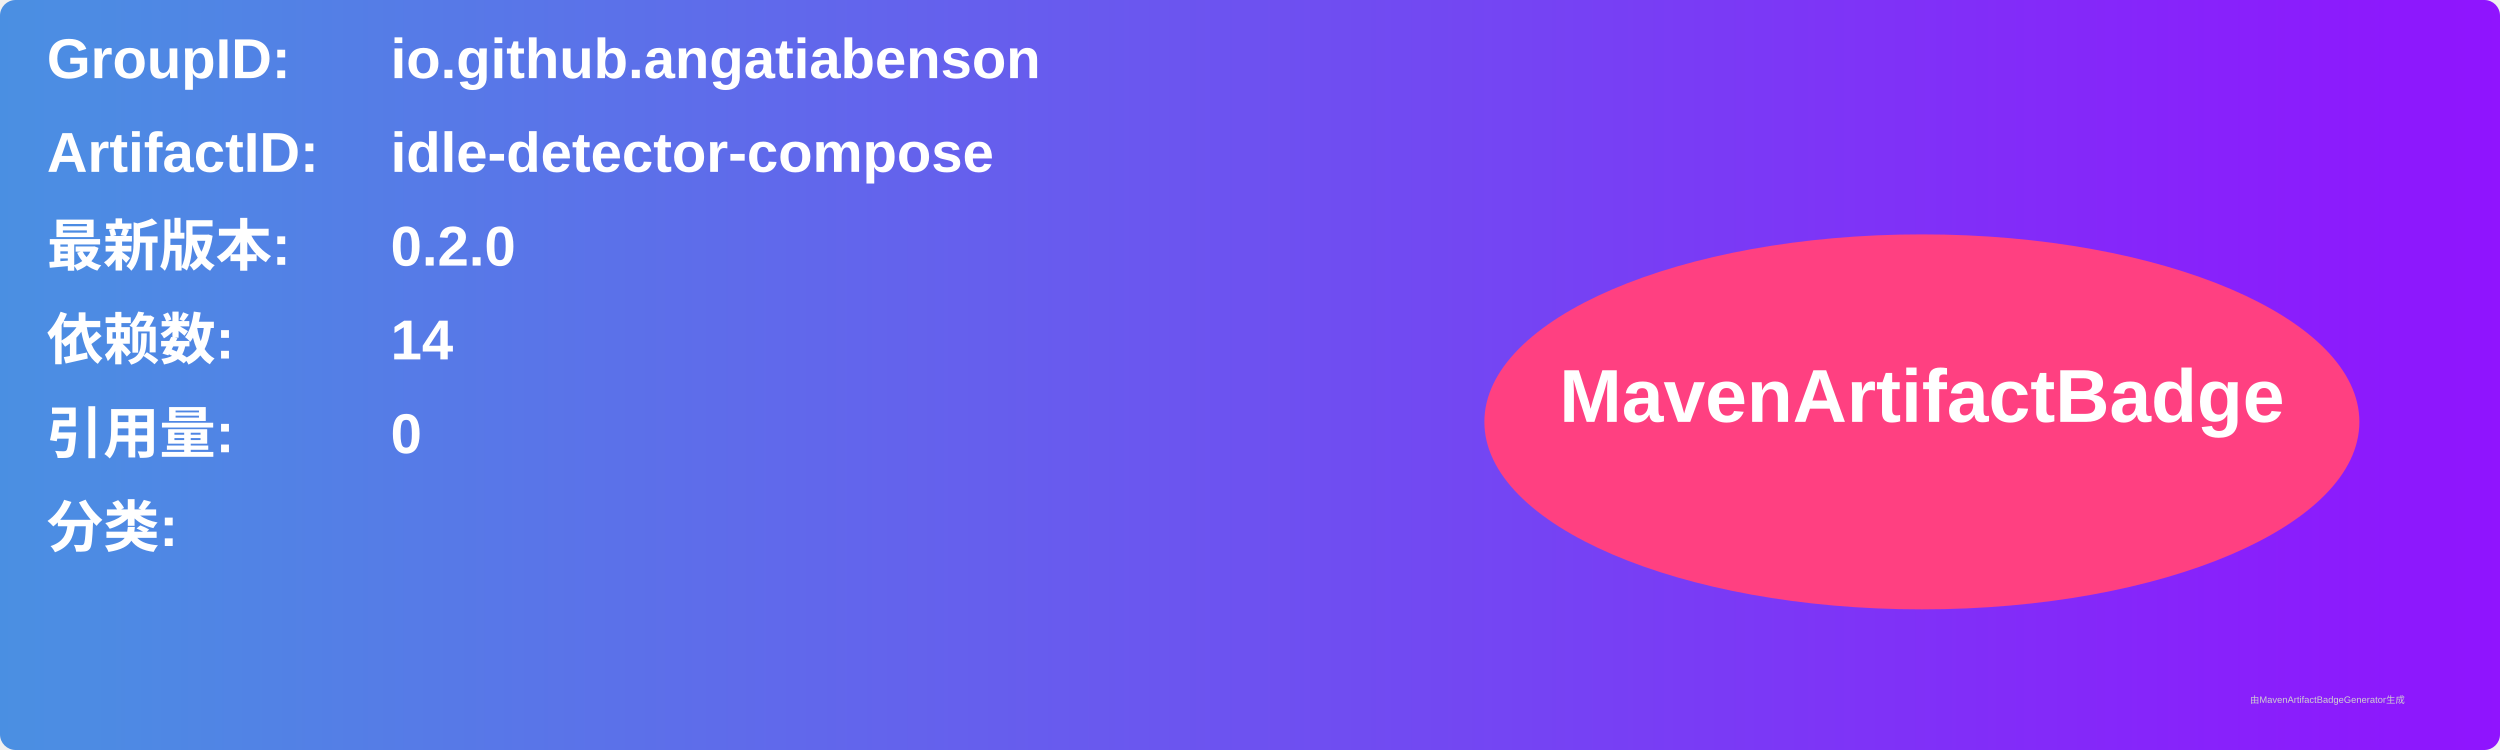
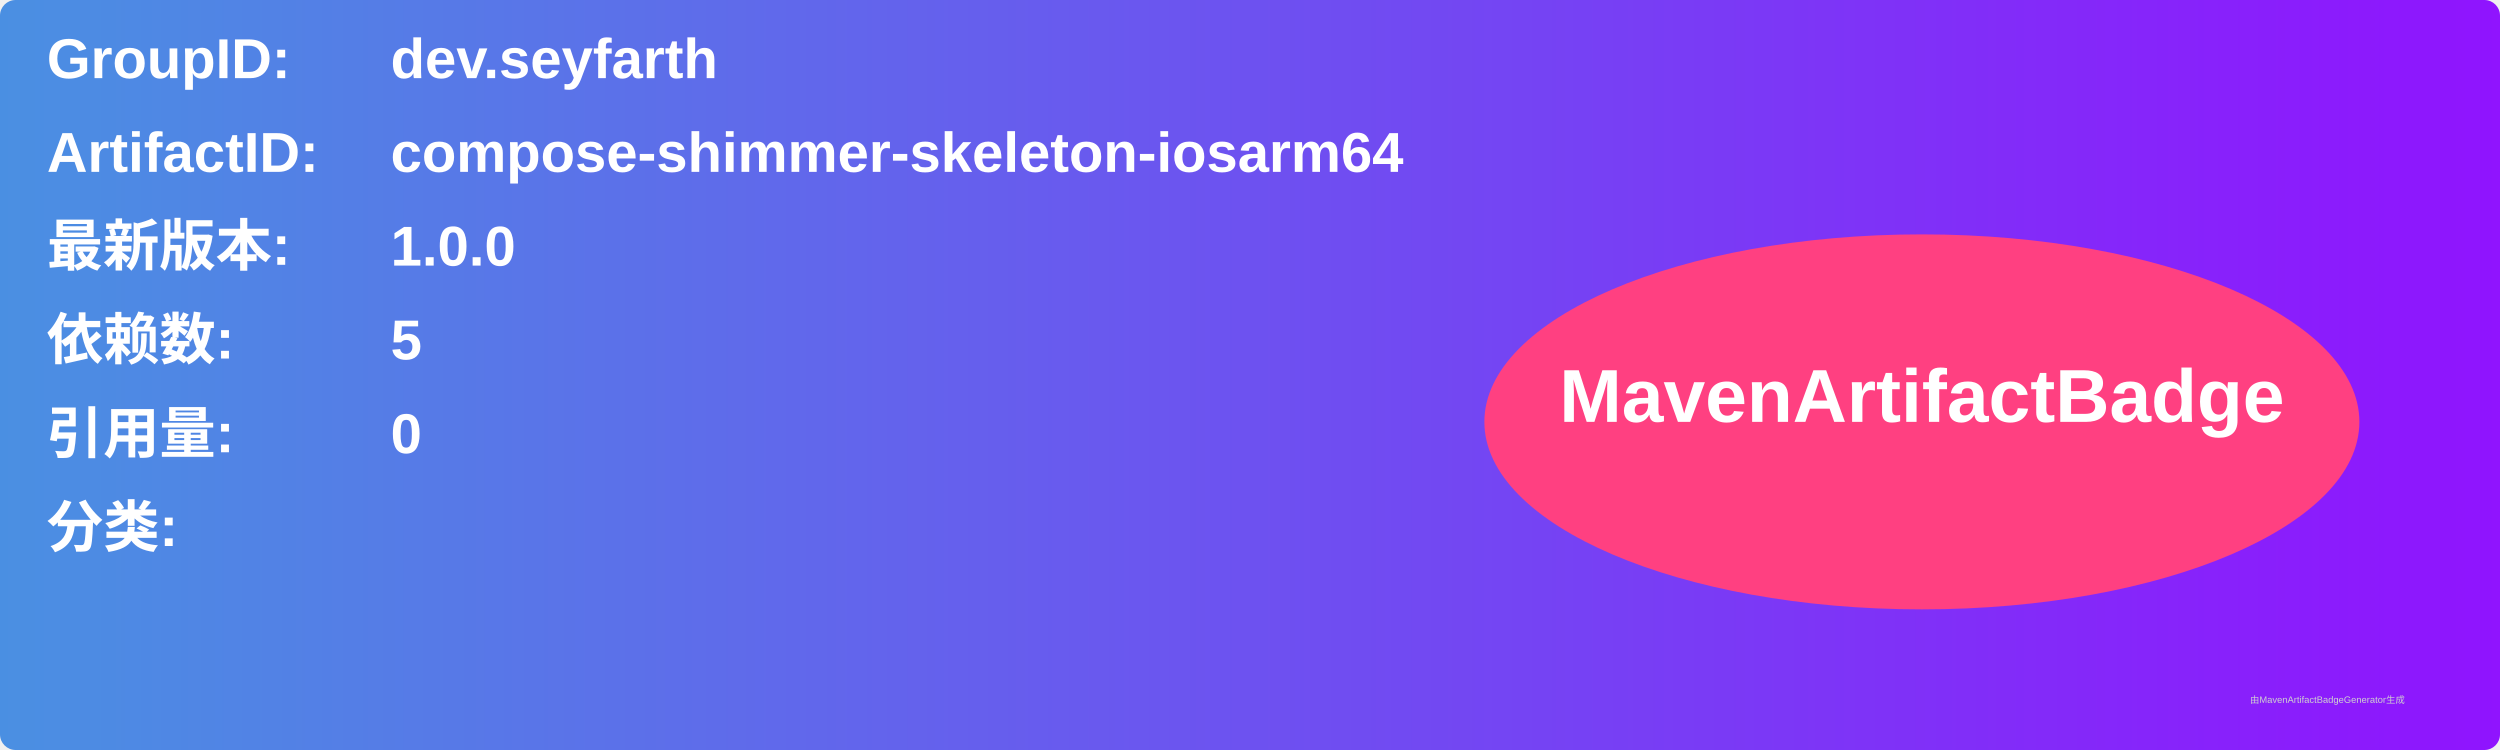
<svg xmlns="http://www.w3.org/2000/svg" width="800" height="240" viewBox="0 0 800 240">
  <linearGradient id="grad" x1="0%" y1="0%" x2="100%" y2="0%">
    <stop offset="0%" stop-color="#4a90e2" />
    <stop offset="100%" stop-color="#9013fe" />
  </linearGradient>
  <rect width="100%" height="100%" rx="5" ry="5" fill="url(#grad)" />
  <g transform="translate(15, 15)">
    <text x="0" y="10" font-family="Arial" font-size="18" fill="white" font-weight="bold" width="260">GroupID:</text>
-     <text x="110" y="10" font-family="Arial" font-size="18" fill="white" font-weight="bold" width="460">io.github.angatiabenson</text>
+     <text x="110" y="10" font-family="Arial" font-size="18" fill="white" font-weight="bold" width="460">dev.seyfarth</text>
    <text x="0" y="40" font-family="Arial" font-size="18" fill="white" font-weight="bold" width="260">ArtifactID:</text>
-     <text x="110" y="40" font-family="Arial" font-size="18" fill="white" font-weight="bold" width="460">idle-detector-compose</text>
+     <text x="110" y="40" font-family="Arial" font-size="18" fill="white" font-weight="bold" width="460">compose-shimmer-skeleton-iosarm64</text>
    <text x="0" y="70" font-family="Arial" font-size="18" fill="white" font-weight="bold">最新版本:</text>
    <text x="110" y="70" font-family="Arial" font-size="18" fill="white" font-weight="bold">
-       <tspan font-weight="bold">0.2.0</tspan>
+       <tspan font-weight="bold">1.0.0</tspan>
    </text>
    <text x="0" y="100" font-family="Arial" font-size="18" fill="white" font-weight="bold">依赖数: </text>
    <text x="110" y="100" font-family="Arial" font-size="18" fill="white">
-       <tspan font-weight="bold">14</tspan>
+       <tspan font-weight="bold">5</tspan>
    </text>
    <text x="0" y="130" font-family="Arial" font-size="18" fill="white" font-weight="bold">引用量: </text>
    <text x="110" y="130" font-family="Arial" font-size="18" fill="white">
      <tspan font-weight="bold">0</tspan>
    </text>
    <text x="0" y="160" font-family="Arial" font-size="18" fill="white" font-weight="bold">分类:</text>
    <text x="10" y="190" font-family="Arial" font-size="10" fill="white">
      <tspan font-weight="bold" />
    </text>
    <ellipse cx="600" cy="120" rx="140" ry="60" fill="#ff4081" />
    <text x="600" y="120" text-anchor="middle" font-family="Arial" font-size="24" fill="white" font-weight="bold">MavenArtifactBadge</text>
  </g>
  <text x="720" y="225" font-family="Arial" font-size="3" fill="#d0d0d0">由MavenArtifactBadgeGenerator生成</text>
</svg>
